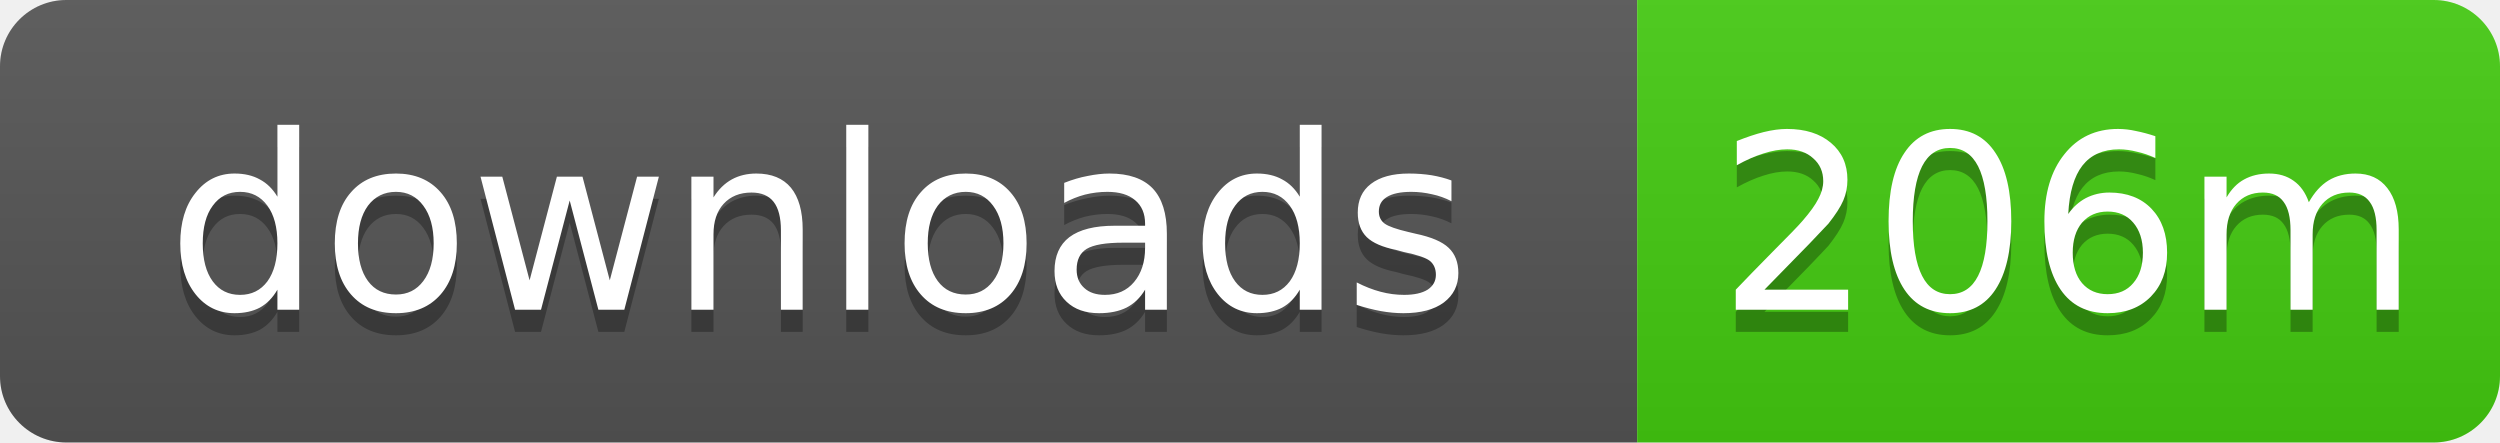
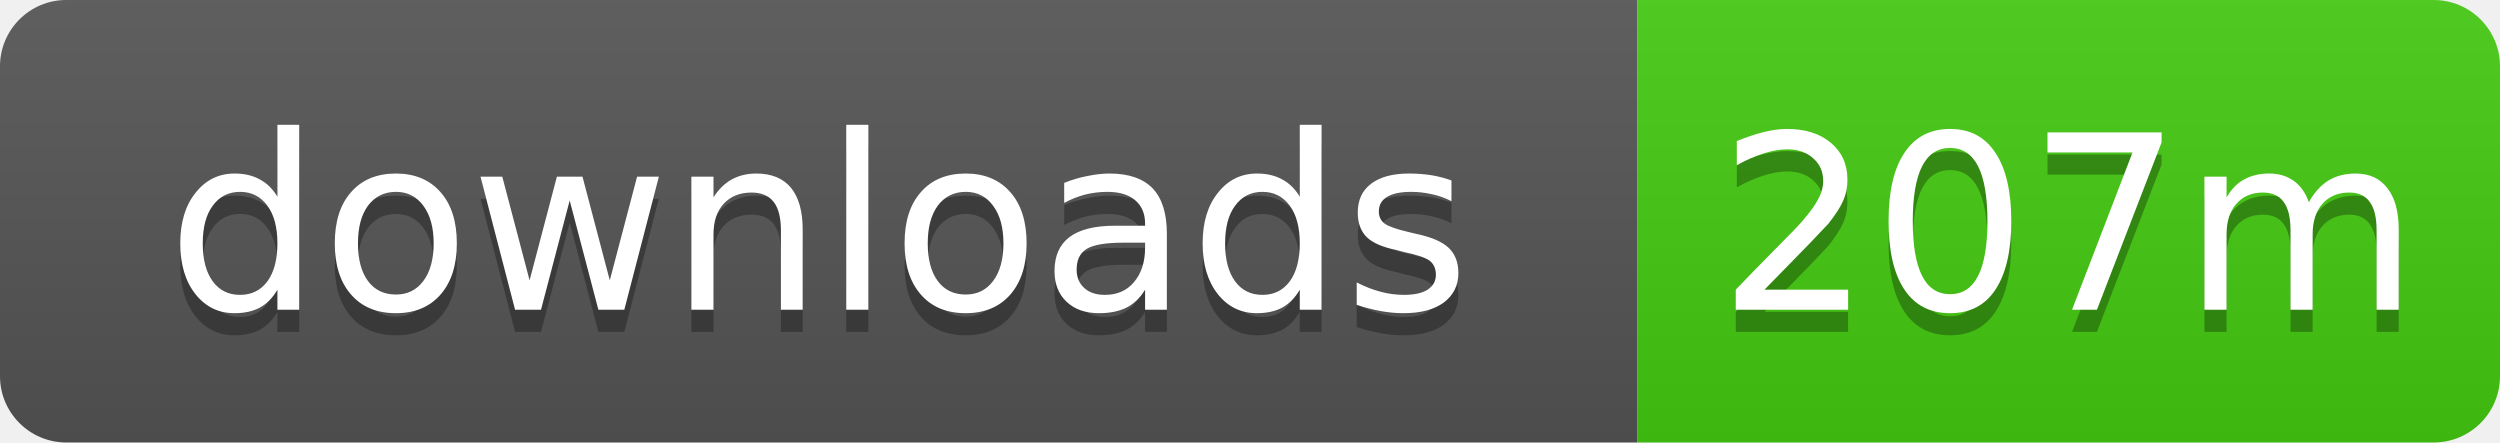
- <svg xmlns="http://www.w3.org/2000/svg" width="113" height="20" role="img" aria-label="downloads: 206m">
+ <svg xmlns="http://www.w3.org/2000/svg" width="113" height="20" role="img" aria-label="downloads: 207m">
  <linearGradient id="s" x2="0" y2="100%">
    <stop offset="0" stop-color="#bbb" stop-opacity=".1" />
    <stop offset="1" stop-opacity=".1" />
  </linearGradient>
  <clipPath id="r">
    <rect width="113" height="20" rx="3" />
  </clipPath>
  <g clip-path="url(#r)">
    <rect width="74" height="20" fill="#555" />
    <rect x="74" width="39" height="20" fill="#4c1" />
    <rect width="113" height="20" fill="url(#s)" />
  </g>
  <g fill="#fff" text-anchor="middle" font-family="Verdana,Geneva,DejaVu Sans,sans-serif" text-rendering="geometricPrecision" font-size="11">
    <text x="37" y="15" fill="#010101" fill-opacity=".3">downloads</text>
    <text x="37" y="14">downloads</text>
-     <text x="93.5" y="15" fill="#010101" fill-opacity=".3">206m</text>
-     <text x="93.5" y="14">206m</text>
+     <text x="93.5" y="15" fill="#010101" fill-opacity=".3">207m</text>
+     <text x="93.5" y="14">207m</text>
  </g>
</svg>
